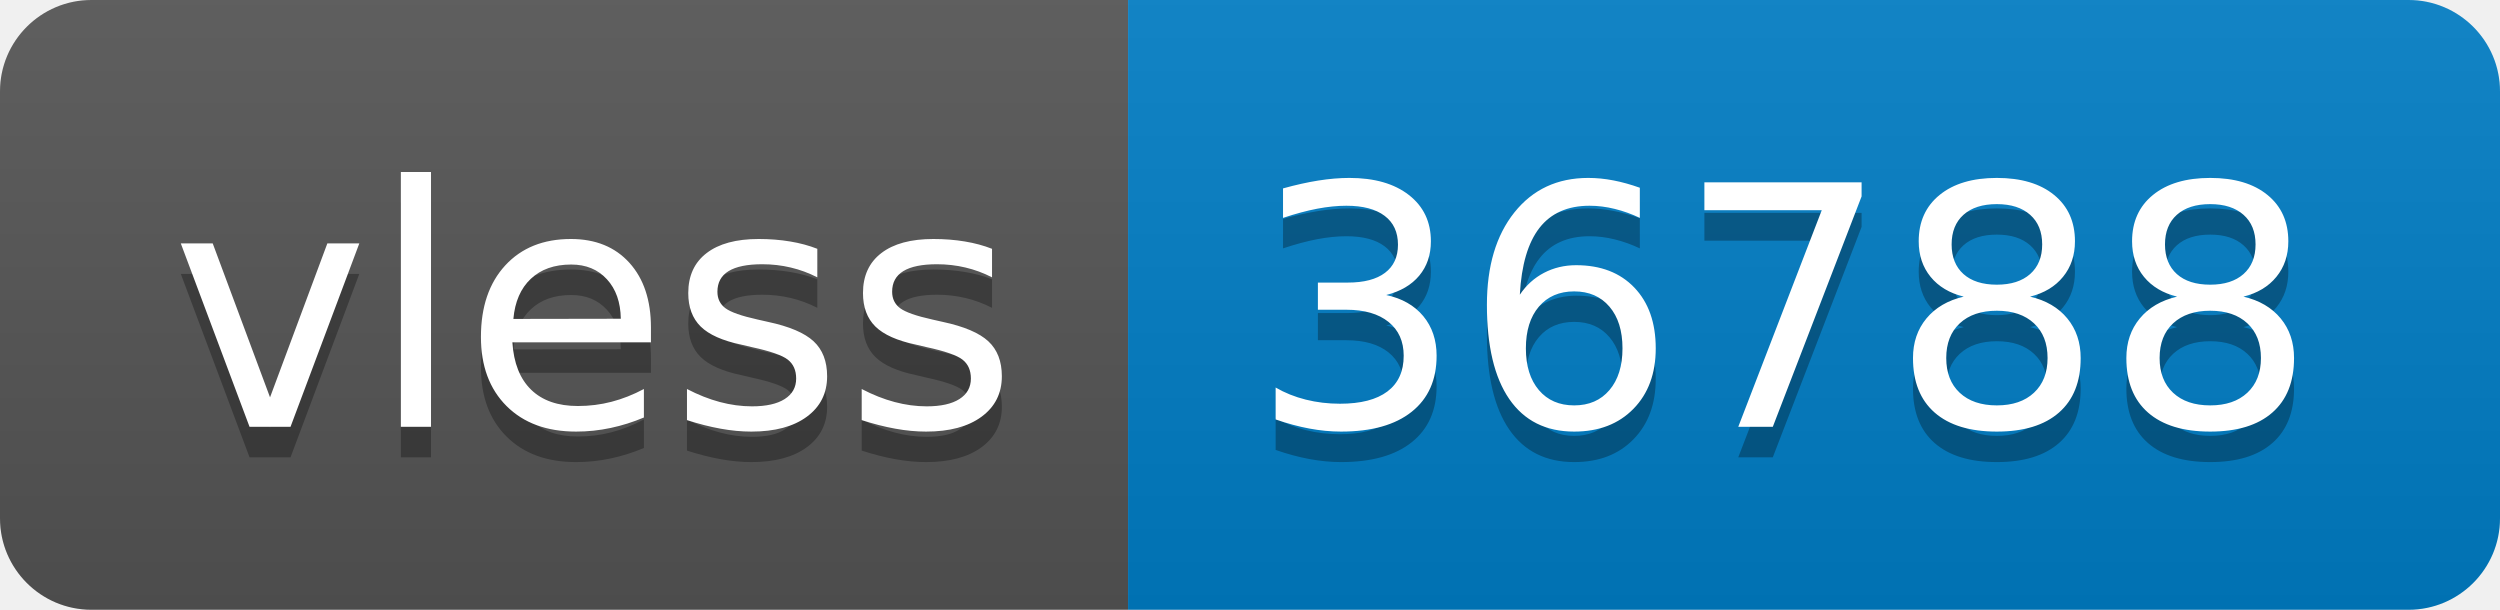
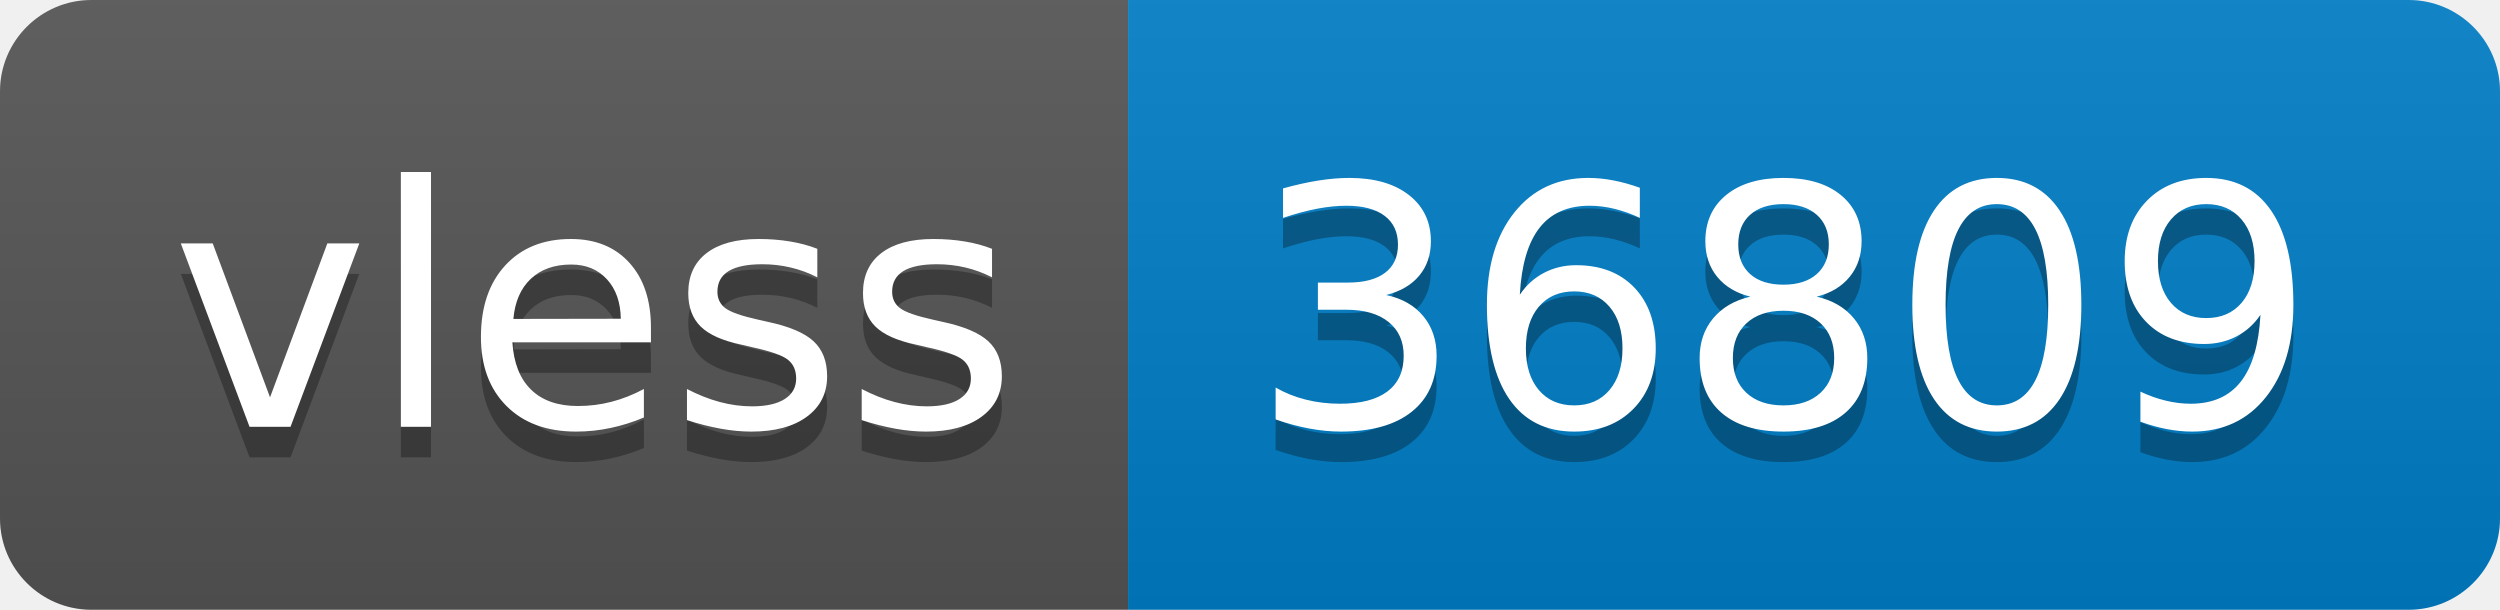
- <svg xmlns="http://www.w3.org/2000/svg" width="82" height="20" role="img" aria-label="vless: 36788">
+ <svg xmlns="http://www.w3.org/2000/svg" width="82" height="20" role="img" aria-label="vless: 36809">
  <linearGradient id="s" x2="0" y2="100%">
    <stop offset="0" stop-color="#bbb" stop-opacity=".1" />
    <stop offset="1" stop-opacity=".1" />
  </linearGradient>
  <clipPath id="r">
    <rect width="82" height="20" rx="3" fill="#fff" />
  </clipPath>
  <g clip-path="url(#r)">
    <rect width="37" height="20" fill="#555" />
    <rect x="37" width="45" height="20" fill="#007ec6" />
    <rect width="82" height="20" fill="url(#s)" />
  </g>
  <g fill="#fff" text-anchor="middle" font-family="Verdana,Geneva,DejaVu Sans,sans-serif" text-rendering="geometricPrecision" font-size="110">
    <text aria-hidden="true" x="195" y="150" fill="#010101" fill-opacity=".3" transform="scale(.1)" textLength="270">vless</text>
    <text x="195" y="140" transform="scale(.1)" fill="#fff" textLength="270">vless</text>
-     <text aria-hidden="true" x="585" y="150" fill="#010101" fill-opacity=".3" transform="scale(.1)" textLength="350">36788</text>
-     <text x="585" y="140" transform="scale(.1)" fill="#fff" textLength="350">36788</text>
+     <text aria-hidden="true" x="585" y="150" fill="#010101" fill-opacity=".3" transform="scale(.1)" textLength="350">36809</text>
+     <text x="585" y="140" transform="scale(.1)" fill="#fff" textLength="350">36809</text>
  </g>
</svg>
